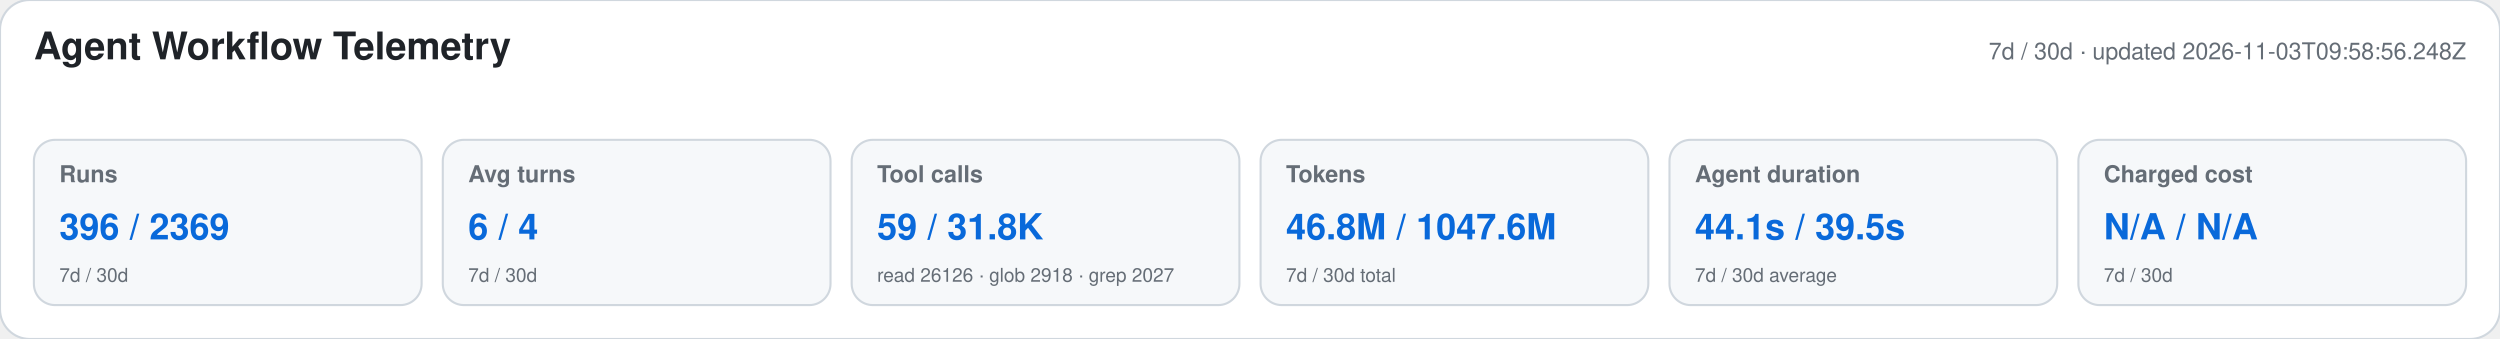
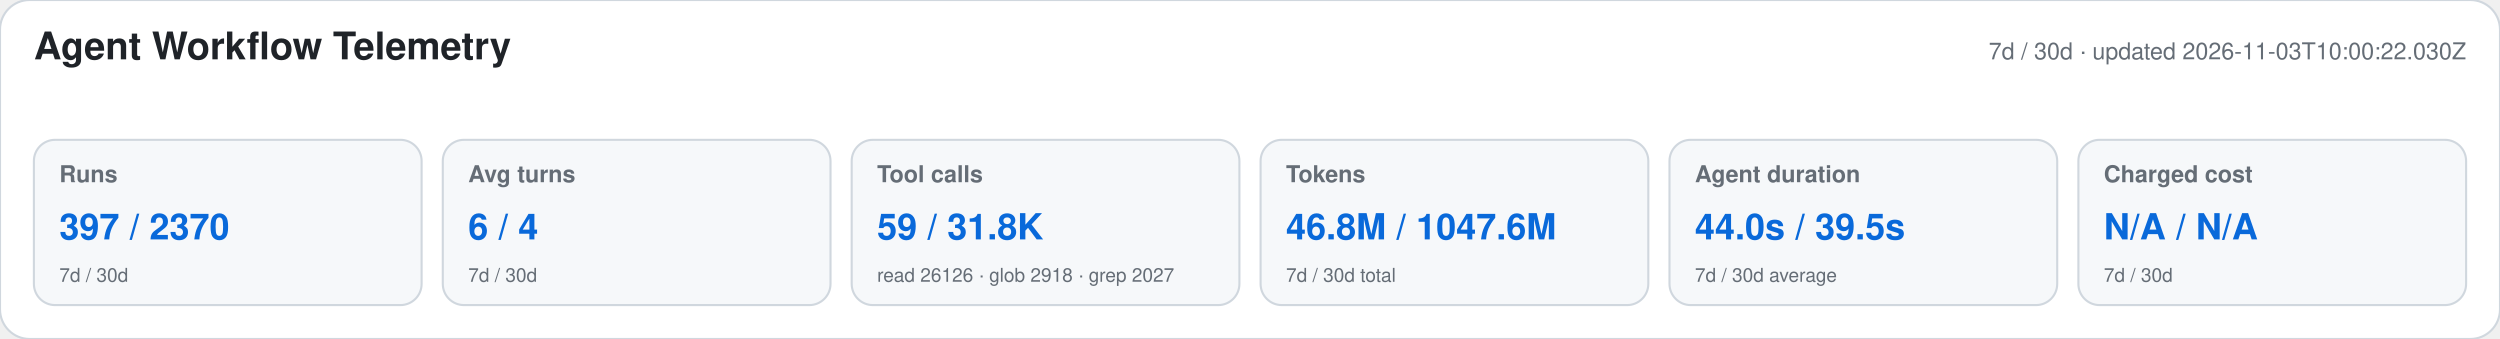
<svg xmlns="http://www.w3.org/2000/svg" width="1180" height="160" viewBox="0 0 1180 160" role="img" aria-labelledby="title desc">
  <style>text{font-family:-apple-system,BlinkMacSystemFont,"Segoe UI",Helvetica,Arial,sans-serif}.heading{font-size:18px;font-weight:650;fill:#1f2328}.meta,.label,.secondary{fill:#656d76}.meta,.label{font-size:11px}.label{font-weight:600}.primary{font-size:17px;font-weight:700;fill:#0969da}.secondary{font-size:9px}</style>
  <rect width="1180" height="160" rx="14" fill="#ffffff" stroke="#d0d7de" />
  <text x="16" y="28" class="heading">Agent Workflow Telemetry</text>
-   <text x="1164" y="28" text-anchor="end" class="meta">7d / 30d · updated 2026-11-03T09:58:56.248Z</text>
+   <text x="1164" y="28" text-anchor="end" class="meta">7d / 30d · updated 2026-11-03T10:00:22.030Z</text>
  <g>
    <rect x="16" y="66" width="183" height="78" rx="10" fill="#f6f8fa" stroke="#d0d7de" />
    <text x="28" y="86" class="label">Runs</text>
-     <text x="28" y="113" class="primary">396 / 2369</text>
+     <text x="28" y="113" class="primary">397 / 2370</text>
    <text x="28" y="133" class="secondary">7d / 30d</text>
  </g>
  <g>
    <rect x="209" y="66" width="183" height="78" rx="10" fill="#f6f8fa" stroke="#d0d7de" />
    <text x="221" y="86" class="label">Avg turns</text>
    <text x="221" y="113" class="primary">6 / 4</text>
    <text x="221" y="133" class="secondary">7d / 30d</text>
  </g>
  <g>
    <rect x="402" y="66" width="183" height="78" rx="10" fill="#f6f8fa" stroke="#d0d7de" />
    <text x="414" y="86" class="label">Tool calls</text>
    <text x="414" y="113" class="primary">59 / 31.8K</text>
    <text x="414" y="133" class="secondary">read 26126 · glob 2918 · grep 2027</text>
  </g>
  <g>
    <rect x="595" y="66" width="183" height="78" rx="10" fill="#f6f8fa" stroke="#d0d7de" />
    <text x="607" y="86" class="label">Tokens</text>
    <text x="607" y="113" class="primary">46.8M / 1047.6M</text>
    <text x="607" y="133" class="secondary">7d / 30d total</text>
  </g>
  <g>
    <rect x="788" y="66" width="183" height="78" rx="10" fill="#f6f8fa" stroke="#d0d7de" />
    <text x="800" y="86" class="label">Agent duration</text>
-     <text x="800" y="113" class="primary">44.1s / 39.5s</text>
+     <text x="800" y="113" class="primary">44.0s / 39.5s</text>
    <text x="800" y="133" class="secondary">7d / 30d average</text>
  </g>
  <g>
    <rect x="981" y="66" width="183" height="78" rx="10" fill="#f6f8fa" stroke="#d0d7de" />
    <text x="993" y="86" class="label">Charged cost</text>
    <text x="993" y="113" class="primary">N/A / N/A</text>
    <text x="993" y="133" class="secondary">7d / 30d</text>
  </g>
</svg>
